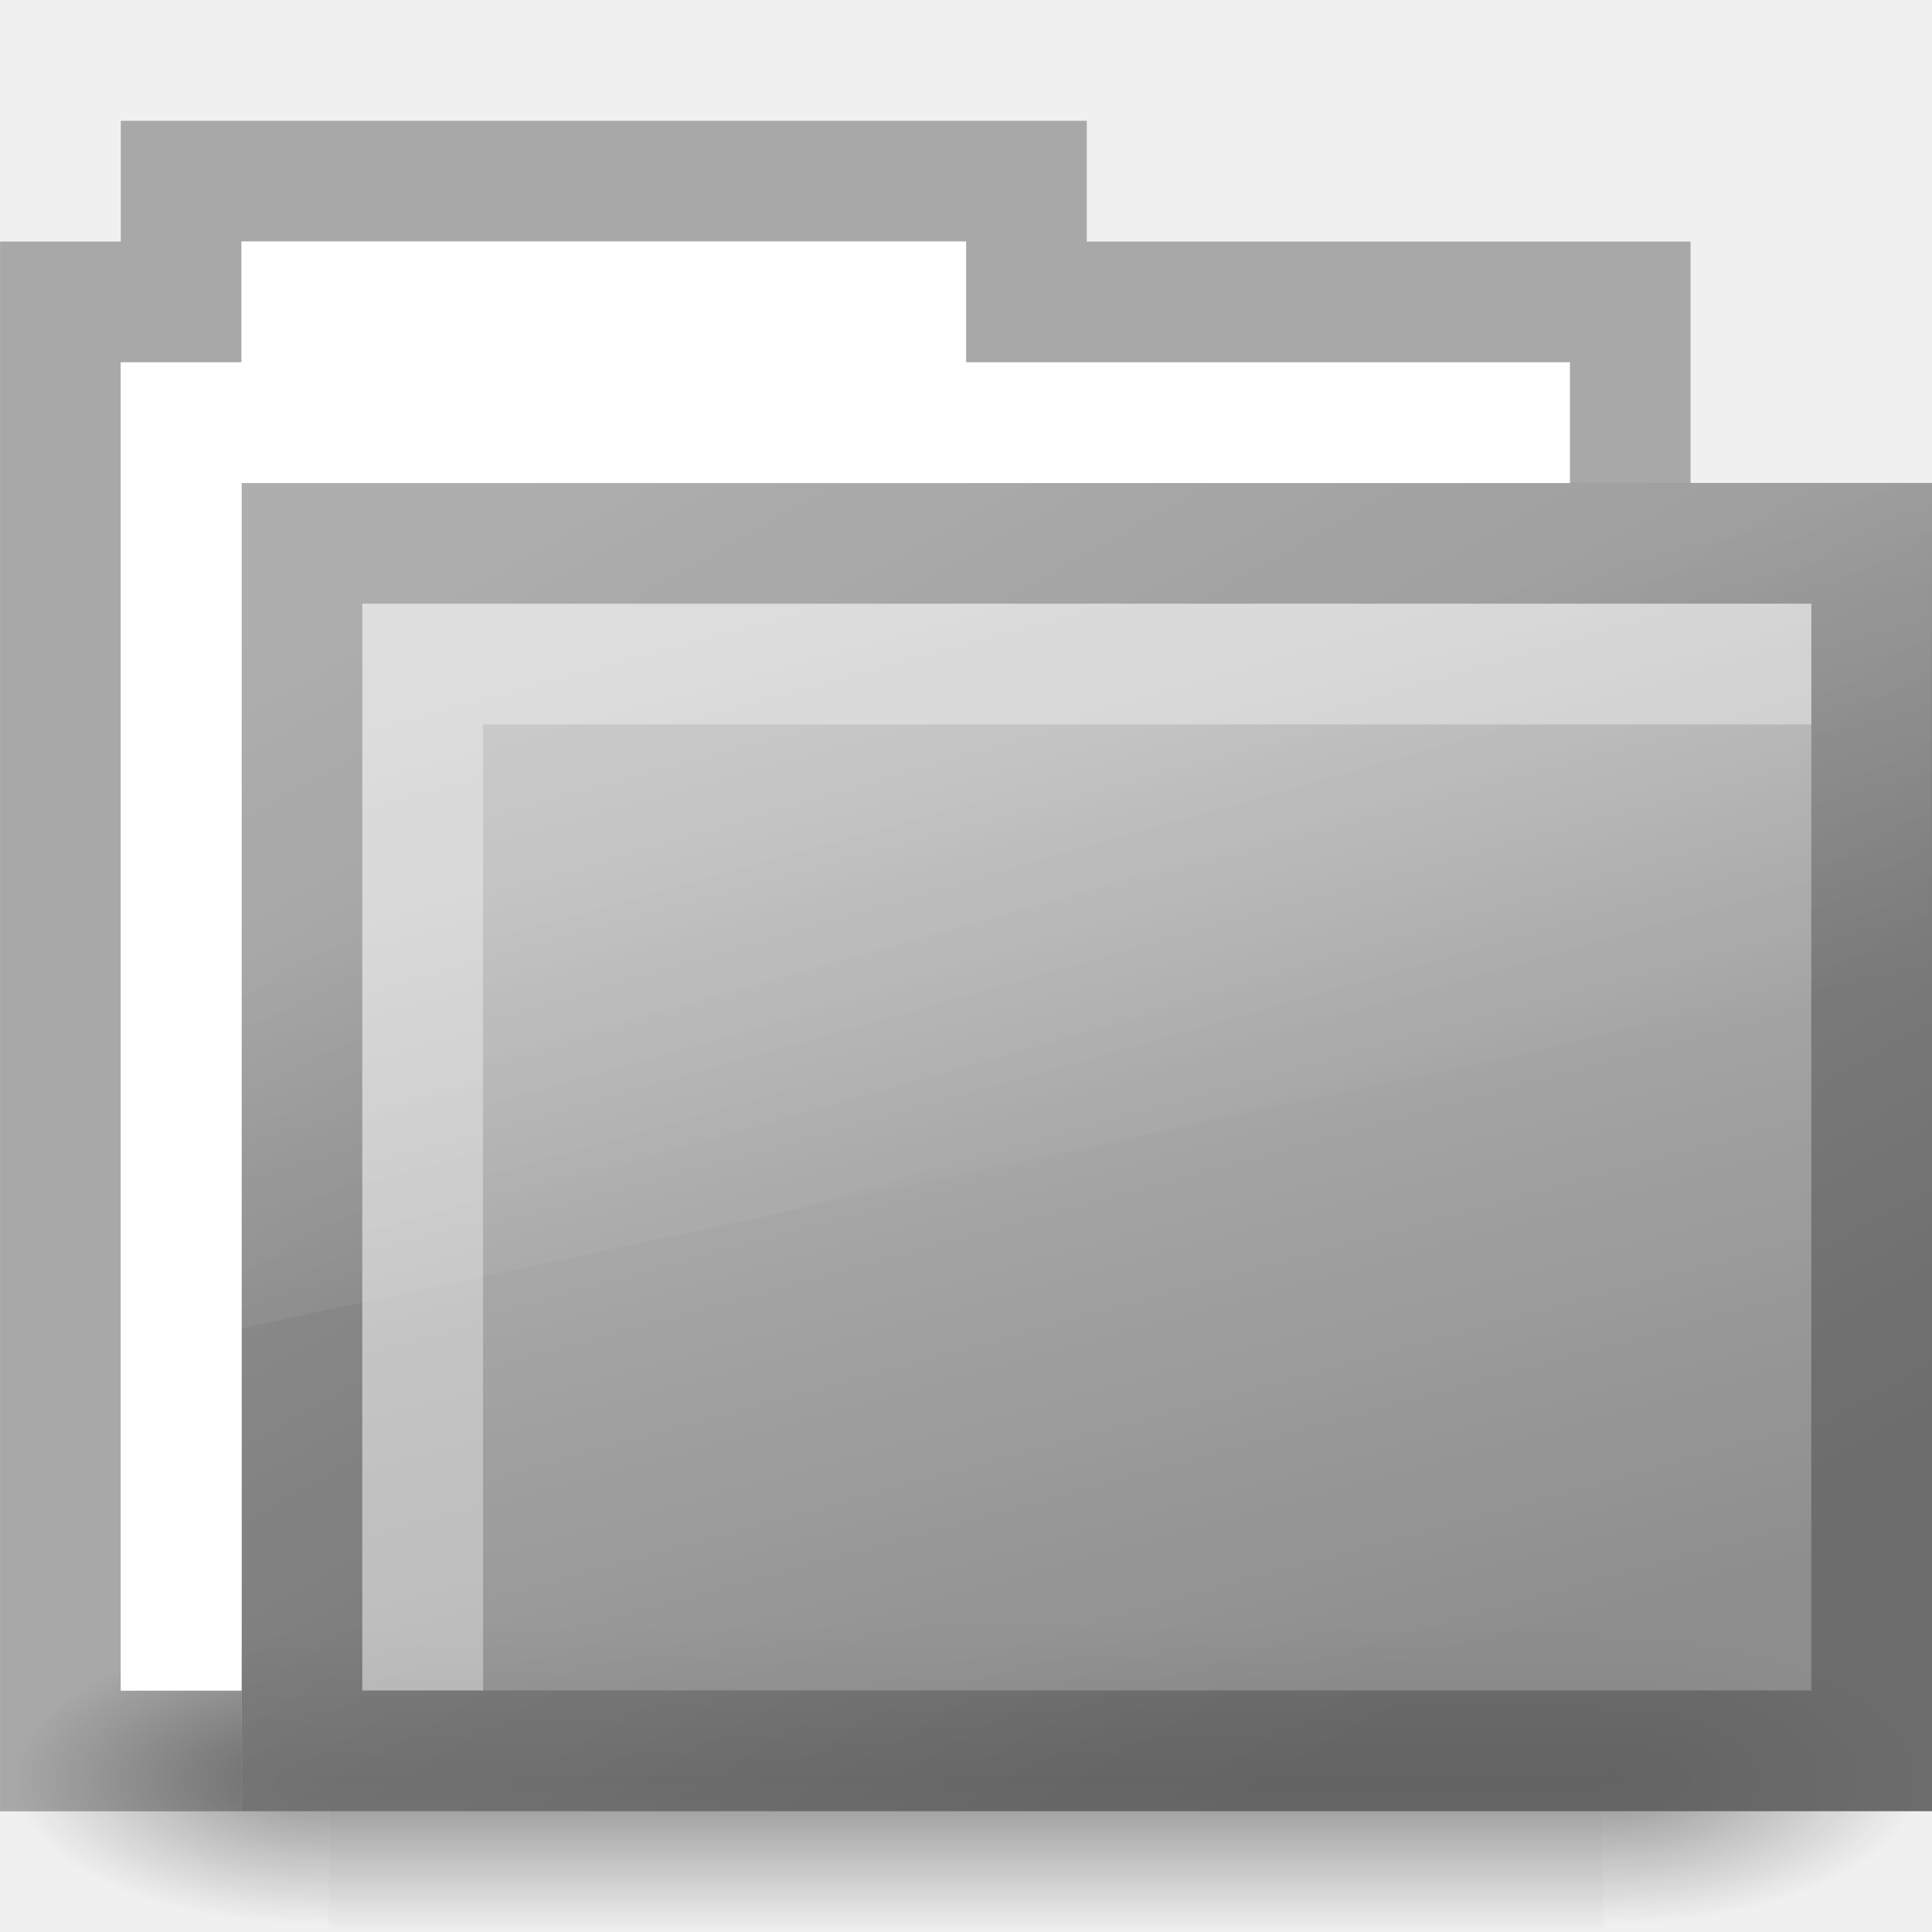
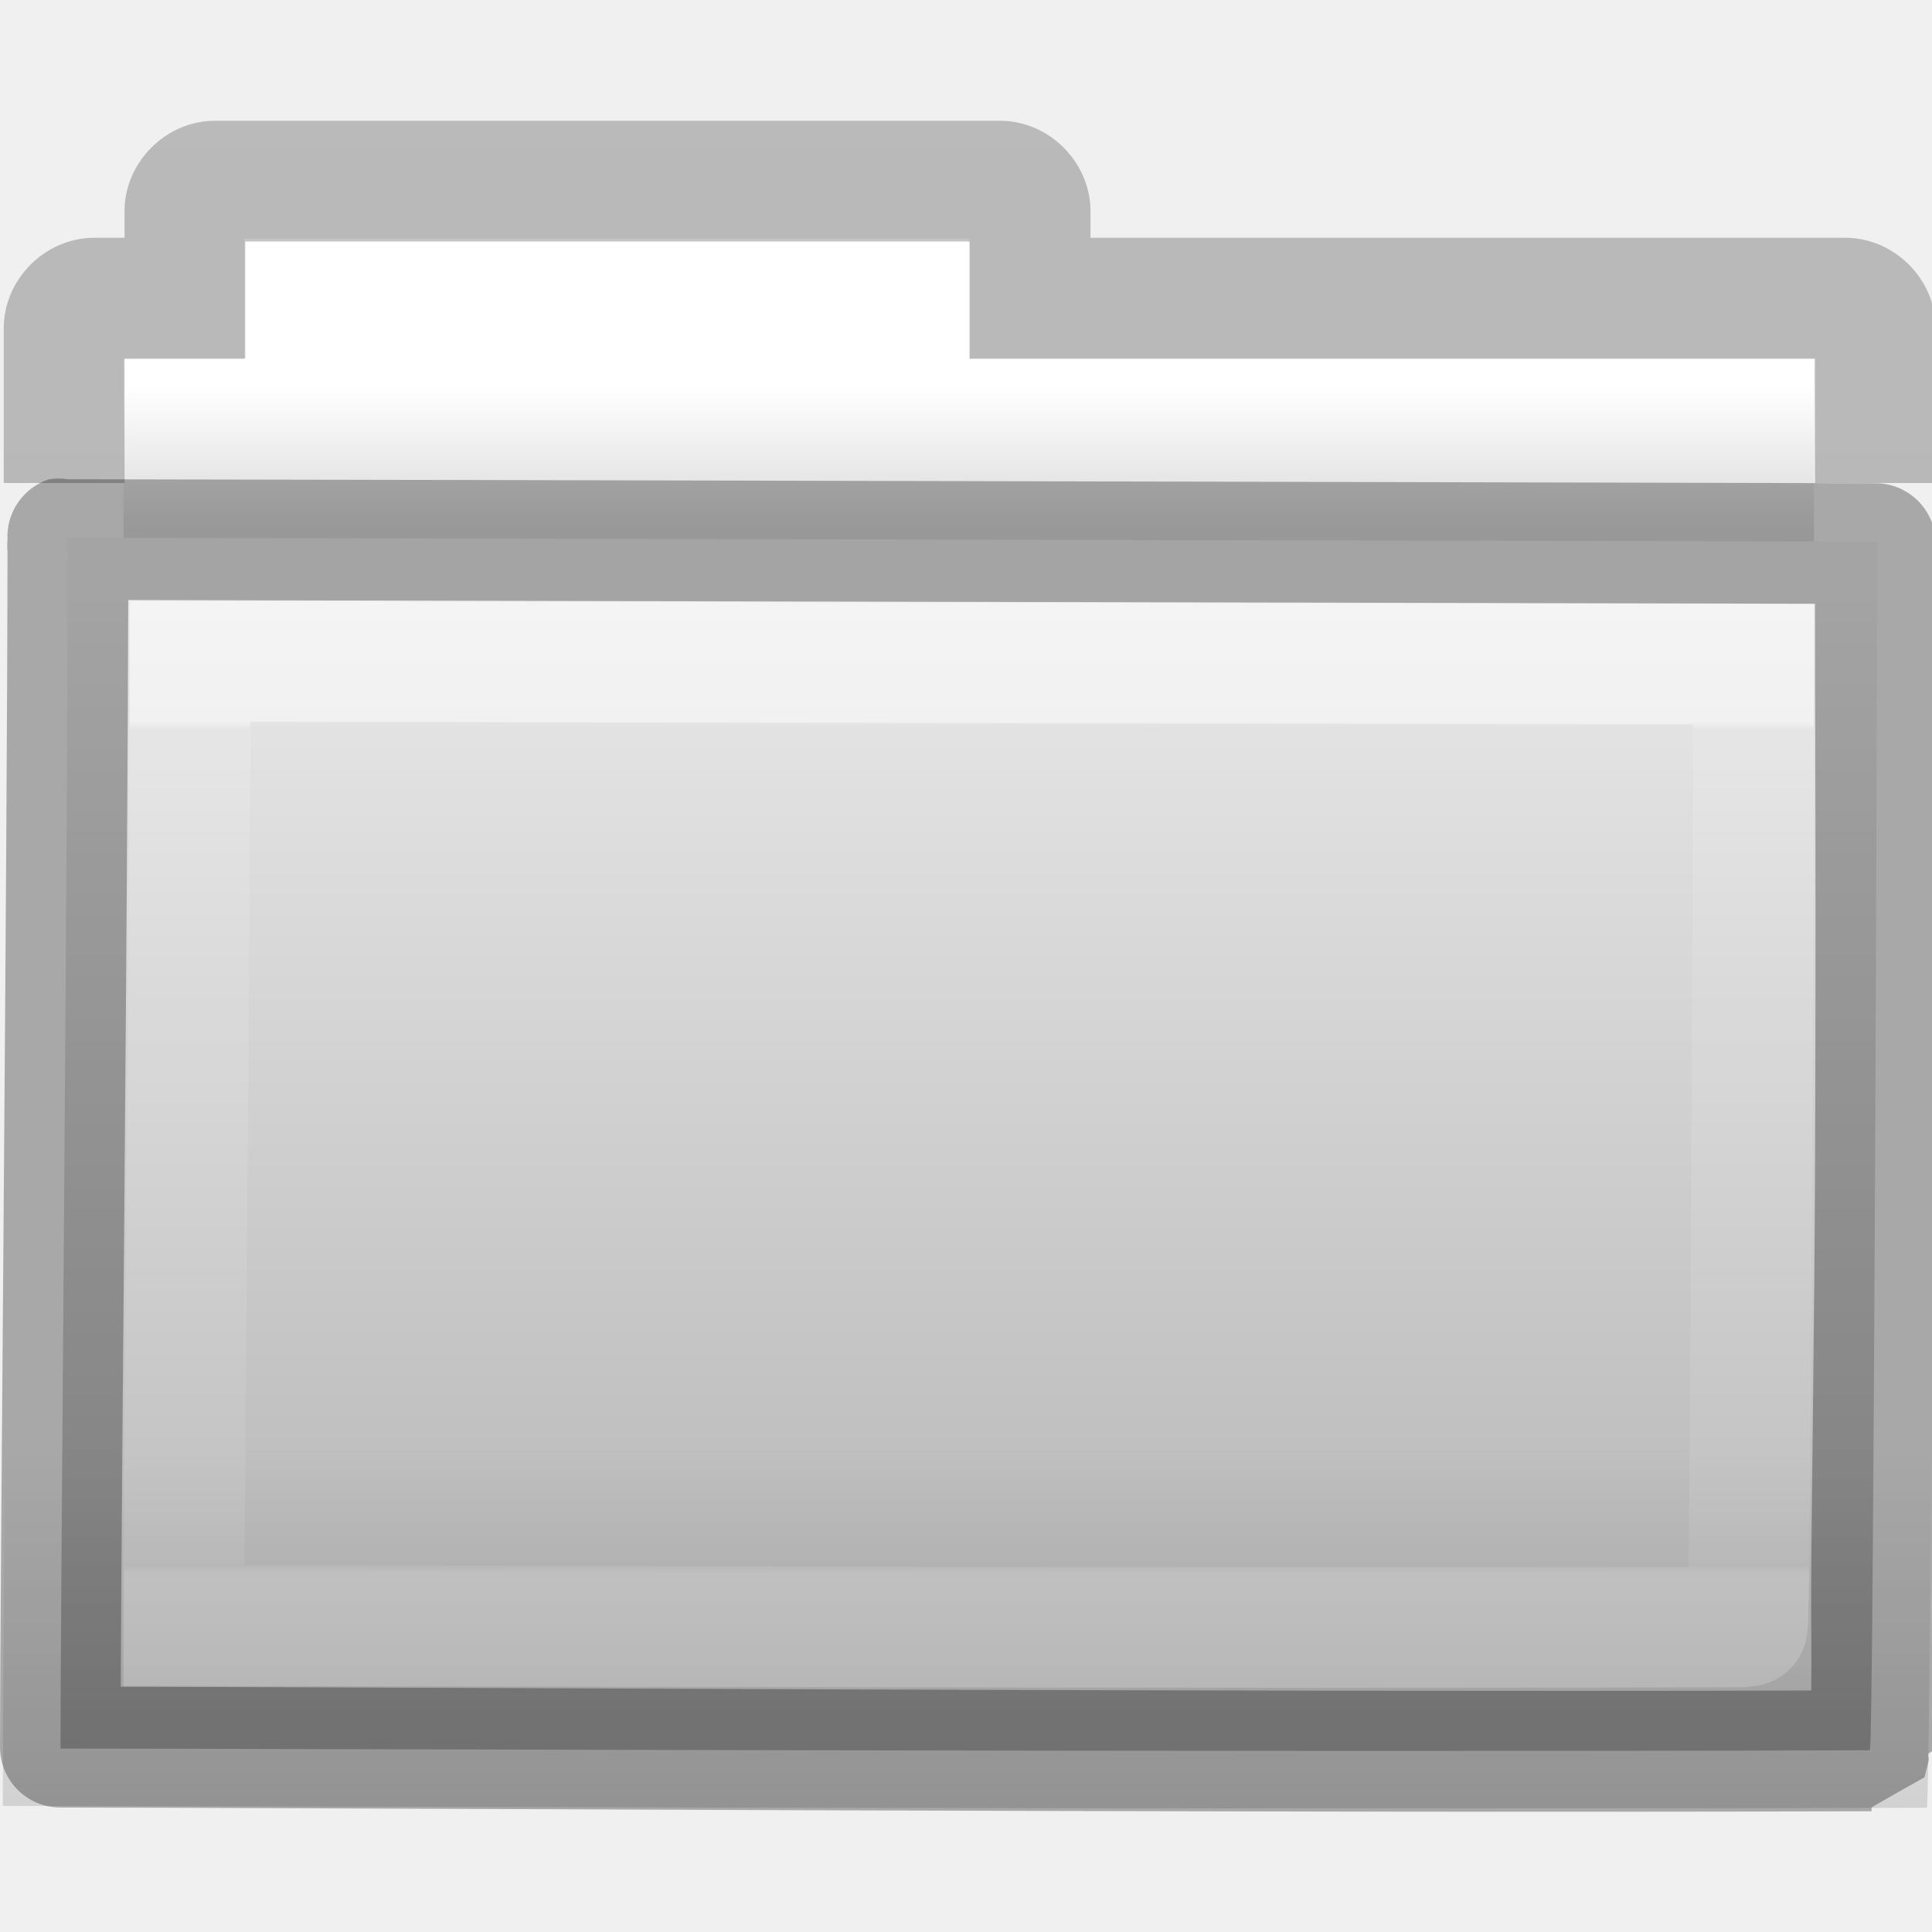
- <svg xmlns="http://www.w3.org/2000/svg" xmlns:xlink="http://www.w3.org/1999/xlink" width="16px" height="16px" id="svg2549" version="1.1">
-   <defs id="defs2551">
-     <linearGradient id="linearGradient5060-305">
-       <stop style="stop-color:#000000;stop-opacity:1;" offset="0" id="stop2453" />
-       <stop style="stop-color:#000000;stop-opacity:0;" offset="1" id="stop2455" />
+ <svg xmlns="http://www.w3.org/2000/svg" xmlns:xlink="http://www.w3.org/1999/xlink" version="1.1" width="16" height="16" id="svg8860">
+   <defs id="defs8862">
+     <linearGradient x1="11.35" y1="0.667" x2="11.35" y2="8.172" id="linearGradient10270-0" xlink:href="#linearGradient3454-2-5-0-3-8" gradientUnits="userSpaceOnUse" gradientTransform="matrix(0.8918903,0,0,0.9404696,3.14398,5.346537)" />
+     <linearGradient id="linearGradient3454-2-5-0-3-8">
+       <stop id="stop3456-4-9-38-1-9" style="stop-color:#ffffff;stop-opacity:1" offset="0" />
+       <stop id="stop3458-39-80-3-5-6" style="stop-color:#ffffff;stop-opacity:0.235" offset="0.01" />
+       <stop id="stop3460-7-0-2-4-4" style="stop-color:#ffffff;stop-opacity:0.157" offset="0.99" />
+       <stop id="stop3462-0-9-8-7-8" style="stop-color:#ffffff;stop-opacity:0.392" offset="1" />
    </linearGradient>
-     <radialGradient r="117.143" fy="486.648" fx="605.714" cy="486.648" cx="605.714" gradientTransform="matrix(-2.774389,0,0,1.969706,112.7623,-872.8854)" gradientUnits="userSpaceOnUse" id="radialGradient2574-845" xlink:href="#linearGradient5060-305" />
-     <linearGradient id="linearGradient5060-924">
-       <stop style="stop-color:#000000;stop-opacity:1;" offset="0" id="stop2447" />
-       <stop style="stop-color:#000000;stop-opacity:0;" offset="1" id="stop2449" />
+     <linearGradient x1="76.041" y1="49.372" x2="76.041" y2="35.431" id="linearGradient10268-4" xlink:href="#linearGradient6129-963-697-142-998-580-273-44-2-2-2" gradientUnits="userSpaceOnUse" gradientTransform="matrix(0.3815641,0,0,0.3289695,-18.24159,0.2821673)" />
+     <linearGradient id="linearGradient6129-963-697-142-998-580-273-44-2-2-2">
+       <stop id="stop2661-01-6-2-4" style="stop-color:#0a0a0a;stop-opacity:0.498" offset="0" />
+       <stop id="stop2663-64-5-5-3" style="stop-color:#0a0a0a;stop-opacity:0" offset="1" />
    </linearGradient>
-     <radialGradient r="117.143" fy="486.648" fx="605.714" cy="486.648" cx="605.714" gradientTransform="matrix(2.774389,0,0,1.969706,-1891.633,-872.8854)" gradientUnits="userSpaceOnUse" id="radialGradient2572-778" xlink:href="#linearGradient5060-924" />
-     <linearGradient id="linearGradient5048-227">
-       <stop style="stop-color:#000000;stop-opacity:0;" offset="0" id="stop2439" />
-       <stop id="stop2441" offset="0.5" style="stop-color:#000000;stop-opacity:1;" />
-       <stop style="stop-color:#000000;stop-opacity:0;" offset="1" id="stop2443" />
+     <linearGradient x1="84.309" y1="16.111" x2="84.309" y2="42.924" id="linearGradient10262-3" xlink:href="#linearGradient4632-0-6-4-4" gradientUnits="userSpaceOnUse" gradientTransform="matrix(0.3333333,0,0,0.3414856,-17.08621,-0.6040727)" />
+     <linearGradient id="linearGradient4632-0-6-4-4">
+       <stop id="stop4634-4-4-7-5" style="stop-color:#e9e9e9;stop-opacity:1" offset="0" />
+       <stop id="stop4636-3-1-5-4" style="stop-color:#b4b4b4;stop-opacity:1" offset="1" />
    </linearGradient>
-     <linearGradient y2="609.505" x2="302.857" y1="366.648" x1="302.857" gradientTransform="matrix(2.774389,0,0,1.969706,-1892.179,-872.8854)" gradientUnits="userSpaceOnUse" id="linearGradient2570-193" xlink:href="#linearGradient5048-227" />
-     <linearGradient id="linearGradient3390-496">
-       <stop style="stop-color:#5e5e5e;stop-opacity:1" offset="0" id="stop2465" />
-       <stop style="stop-color:#909090;stop-opacity:1" offset="1" id="stop2467" />
+     <linearGradient x1="-51.786" y1="53.514" x2="-51.786" y2="2.061" id="linearGradient10473-4-0" xlink:href="#linearGradient3104-8-8-97-4-6-11-5-5-4-4" gradientUnits="userSpaceOnUse" gradientTransform="matrix(0.3107004,0,0,0.2748939,20.17717,-0.1031627)" />
+     <linearGradient id="linearGradient3104-8-8-97-4-6-11-5-5-4-4">
+       <stop id="stop3106-5-4-3-5-0-2-1-0-7-7" style="stop-color:#000000;stop-opacity:0.322" offset="0" />
+       <stop id="stop3108-4-3-7-8-2-0-7-9-0-6" style="stop-color:#000000;stop-opacity:0.278" offset="1" />
    </linearGradient>
-     <linearGradient y2="4.051" x2="4.176" y1="14.993" x1="10.318" gradientTransform="matrix(1.008304,0,0,1.000623,-10.50028,-26.47767)" gradientUnits="userSpaceOnUse" id="linearGradient2578-68" xlink:href="#linearGradient3390-496" />
-     <linearGradient id="linearGradient7012-661-145-733-759-865-745-20">
-       <stop id="stop2459" offset="0" style="stop-color:#bababa;stop-opacity:1;" />
-       <stop id="stop2461" offset="1" style="stop-color:#838383;stop-opacity:1;" />
+     <linearGradient id="linearGradient4346">
+       <stop id="stop4348" style="stop-color:#ffffff;stop-opacity:1" offset="0" />
+       <stop id="stop4350" style="stop-color:#d8d8d8;stop-opacity:1" offset="1" />
    </linearGradient>
-     <linearGradient y2="238.4" x2="169.23" y1="58.583" x1="126.698" gradientTransform="matrix(5.4893416e-2,1.3851317e-2,2.572632e-3,5.248166e-2,-11.21226,-26.73846)" gradientUnits="userSpaceOnUse" id="linearGradient2576-552" xlink:href="#linearGradient7012-661-145-733-759-865-745-20" />
-     <linearGradient id="linearGradient8265-821-176-38-919-66-249-995">
-       <stop id="stop2471" offset="0" style="stop-color:#ffffff;stop-opacity:1;" />
-       <stop id="stop2473" offset="1" style="stop-color:#ffffff;stop-opacity:0;" />
-     </linearGradient>
-     <linearGradient y2="24.628" x2="20.055" y1="16.408" x1="18.031" gradientUnits="userSpaceOnUse" id="linearGradient2580-309" xlink:href="#linearGradient8265-821-176-38-919-66-249-995" />
-     <linearGradient xlink:href="#linearGradient5048" id="linearGradient2570" gradientUnits="userSpaceOnUse" gradientTransform="matrix(2.774389,0,0,1.969706,-1892.179,-872.8854)" x1="302.857" y1="366.648" x2="302.857" y2="609.505" />
-     <linearGradient id="linearGradient5048">
-       <stop id="stop5050" offset="0" style="stop-color:black;stop-opacity:0;" />
-       <stop style="stop-color:black;stop-opacity:1;" offset="0.5" id="stop5056" />
-       <stop id="stop5052" offset="1" style="stop-color:black;stop-opacity:0;" />
-     </linearGradient>
-     <radialGradient xlink:href="#linearGradient5060" id="radialGradient2572" gradientUnits="userSpaceOnUse" gradientTransform="matrix(2.774389,0,0,1.969706,-1891.633,-872.8854)" cx="605.714" cy="486.648" fx="605.714" fy="486.648" r="117.143" />
-     <linearGradient id="linearGradient5060">
-       <stop id="stop5062" offset="0" style="stop-color:black;stop-opacity:1;" />
-       <stop id="stop5064" offset="1" style="stop-color:black;stop-opacity:0;" />
-     </linearGradient>
-     <radialGradient xlink:href="#linearGradient5060" id="radialGradient2574" gradientUnits="userSpaceOnUse" gradientTransform="matrix(-2.774389,0,0,1.969706,112.7623,-872.8854)" cx="605.714" cy="486.648" fx="605.714" fy="486.648" r="117.143" />
-     <linearGradient xlink:href="#linearGradient4344" id="linearGradient4350" x1="6.062" y1="1040.925" x2="8.812" y2="1050.956" gradientUnits="userSpaceOnUse" />
-     <linearGradient id="linearGradient4344">
-       <stop style="stop-color:#9cbbd9;stop-opacity:1;" offset="0" id="stop4346" />
-       <stop style="stop-color:#5c82ab;stop-opacity:1;" offset="1" id="stop4348" />
-     </linearGradient>
-     <linearGradient xlink:href="#linearGradient4352" id="linearGradient4358" x1="10.25" y1="1051.331" x2="4.094" y2="1040.425" gradientUnits="userSpaceOnUse" />
-     <linearGradient id="linearGradient4352">
-       <stop style="stop-color:#425e7b;stop-opacity:1;" offset="0" id="stop4354" />
-       <stop style="stop-color:#7a91a7;stop-opacity:1;" offset="1" id="stop4356" />
-     </linearGradient>
-     <linearGradient xlink:href="#linearGradient4457" id="linearGradient4463" x1="6.375" y1="1043.018" x2="7.531" y2="1046.956" gradientUnits="userSpaceOnUse" />
-     <linearGradient id="linearGradient4457">
-       <stop style="stop-color:#ffffff;stop-opacity:1;" offset="0" id="stop4459" />
-       <stop style="stop-color:#ffffff;stop-opacity:0" offset="1" id="stop4461" />
-     </linearGradient>
-     <linearGradient xlink:href="#linearGradient7012-661-145-733-759-865-745-20" id="linearGradient3094" gradientUnits="userSpaceOnUse" gradientTransform="matrix(0.05489342,0.01385132,0.00257263,0.05248166,-11.21226,-26.73846)" x1="126.698" y1="58.583" x2="169.23" y2="238.4" />
-     <linearGradient xlink:href="#linearGradient3390-496" id="linearGradient3096" gradientUnits="userSpaceOnUse" gradientTransform="matrix(1.008304,0,0,1.000623,-10.50028,-26.47767)" x1="10.318" y1="14.993" x2="4.176" y2="4.051" />
-     <linearGradient xlink:href="#linearGradient7012-661-145-733-759-865-745-20" id="linearGradient3099" gradientUnits="userSpaceOnUse" gradientTransform="matrix(0.05489342,0.01385132,0.00257263,0.05248166,-0.713833,-0.26741)" x1="126.698" y1="58.583" x2="169.23" y2="238.4" />
-     <linearGradient xlink:href="#linearGradient3390-496" id="linearGradient3101" gradientUnits="userSpaceOnUse" gradientTransform="matrix(1.008304,0,0,1.000623,-0.001856,-0.00662)" x1="10.318" y1="14.993" x2="4.176" y2="4.051" />
-     <linearGradient xlink:href="#linearGradient4457" id="linearGradient3874" gradientUnits="userSpaceOnUse" x1="6.375" y1="1043.018" x2="7.531" y2="1046.956" gradientTransform="translate(14.34455,-1056.613)" />
-     <linearGradient xlink:href="#linearGradient7012-661-145-733-759-865-745-20" id="linearGradient3878" gradientUnits="userSpaceOnUse" x1="6.062" y1="1040.925" x2="8.812" y2="1050.956" gradientTransform="translate(14.34455,-1056.613)" />
-     <linearGradient xlink:href="#linearGradient3390-496" id="linearGradient3880" gradientUnits="userSpaceOnUse" x1="10.25" y1="1051.331" x2="4.094" y2="1040.425" gradientTransform="translate(14.34455,-1056.613)" />
-     <linearGradient xlink:href="#linearGradient5048" id="linearGradient3900" gradientUnits="userSpaceOnUse" gradientTransform="matrix(2.774389,0,0,1.969706,-1892.179,-872.8854)" x1="302.857" y1="366.648" x2="302.857" y2="609.505" />
-     <radialGradient xlink:href="#linearGradient5060" id="radialGradient3902" gradientUnits="userSpaceOnUse" gradientTransform="matrix(2.774389,0,0,1.969706,-1891.633,-872.8854)" cx="605.714" cy="486.648" fx="605.714" fy="486.648" r="117.143" />
-     <radialGradient xlink:href="#linearGradient5060" id="radialGradient3904" gradientUnits="userSpaceOnUse" gradientTransform="matrix(-2.774389,0,0,1.969706,112.7623,-872.8854)" cx="605.714" cy="486.648" fx="605.714" fy="486.648" r="117.143" />
-     <linearGradient xlink:href="#linearGradient7012-661-145-733-759-865-745-20" id="linearGradient3906" gradientUnits="userSpaceOnUse" gradientTransform="translate(14.34455,-1056.613)" x1="6.062" y1="1040.925" x2="8.812" y2="1050.956" />
-     <linearGradient xlink:href="#linearGradient3390-496" id="linearGradient3908" gradientUnits="userSpaceOnUse" gradientTransform="translate(14.34455,-1056.613)" x1="10.25" y1="1051.331" x2="4.094" y2="1040.425" />
-     <linearGradient xlink:href="#linearGradient4457" id="linearGradient3910" gradientUnits="userSpaceOnUse" gradientTransform="translate(14.34455,-1056.613)" x1="6.375" y1="1043.018" x2="7.531" y2="1046.956" />
+     <linearGradient x1="62.989" y1="11.645" x2="62.989" y2="15.385" id="linearGradient8858" xlink:href="#linearGradient4346" gradientUnits="userSpaceOnUse" gradientTransform="matrix(0.3333333,0,0,0.3297102,-17.44063,-0.6478427)" />
+     <linearGradient xlink:href="#linearGradient3454-2-5-0-3-8" id="linearGradient3013" gradientUnits="userSpaceOnUse" gradientTransform="matrix(0.8918903,0,0,0.9404696,3.14398,5.346537)" x1="11.35" y1="0.667" x2="11.35" y2="8.172" />
+     <linearGradient xlink:href="#linearGradient6129-963-697-142-998-580-273-44-2-2-2" id="linearGradient3016" gradientUnits="userSpaceOnUse" gradientTransform="matrix(0.3815641,0,0,0.3289695,-18.24159,0.2821673)" x1="76.041" y1="49.372" x2="76.041" y2="35.431" />
+     <linearGradient xlink:href="#linearGradient4632-0-6-4-4" id="linearGradient3019" gradientUnits="userSpaceOnUse" gradientTransform="matrix(0.3333333,0,0,0.3414856,-17.08621,-0.6040727)" x1="84.309" y1="16.111" x2="84.309" y2="42.924" />
+     <linearGradient xlink:href="#linearGradient3104-8-8-97-4-6-11-5-5-4-4" id="linearGradient3022" gradientUnits="userSpaceOnUse" gradientTransform="matrix(0.3107004,0,0,0.2748939,20.17717,-0.1031627)" x1="-51.786" y1="53.514" x2="-51.786" y2="2.061" />
+     <linearGradient xlink:href="#linearGradient4346" id="linearGradient3025" gradientUnits="userSpaceOnUse" gradientTransform="matrix(0.3333333,0,0,0.3297102,-17.44063,-0.6478427)" x1="62.989" y1="11.645" x2="62.989" y2="15.385" />
+     <linearGradient xlink:href="#linearGradient3104-8-8-97-4-6-11-5-5-4-4" id="linearGradient3031" gradientUnits="userSpaceOnUse" gradientTransform="matrix(0.3107004,0,0,0.2748939,20.17717,-0.1031627)" x1="-51.786" y1="53.514" x2="-51.786" y2="2.061" />
  </defs>
-   <g id="layer1">
-     <g id="g3888" transform="translate(-14.34455,20.25055)">
-       <path id="rect4485" d="m 15.345,-19.25 0,1 -1,0 0,13 1,0 1,0 0,-1 -1,0 0,-11 1,0 0,-1 6,0 0,1 5,0 0,1 1,0 0,-1 0,-1 -5,0 0,-1 -7,0 -1,0 z" style="fill:#a8a8a8;fill-opacity:1;stroke:none" />
-       <g id="layer6-3" transform="matrix(0.3639508,0,0,0.351758,13.70073,-20.9779)">
-         <g style="display:inline" id="g2488-5" transform="matrix(0.02165152,0,0,0.01485743,43.0076,42.68539)">
-           <rect y="-150.697" x="-1559.252" height="478.357" width="1339.633" id="rect2490-2" style="opacity:0.402;fill:url(#linearGradient3900);fill-opacity:1;fill-rule:nonzero;stroke:none;stroke-width:1;marker:none;visibility:visible;display:inline;overflow:visible" />
-           <path id="path2492-8" d="m -219.619,-150.68 c 0,0 0,478.331 0,478.331 142.874,0.9 345.4,-107.17 345.4,-239.196 0,-132.027 -159.437,-239.135 -345.4,-239.135 z" style="opacity:0.402;fill:url(#radialGradient3902);fill-opacity:1;fill-rule:nonzero;stroke:none;stroke-width:1;marker:none;visibility:visible;display:inline;overflow:visible" />
-           <path style="opacity:0.402;fill:url(#radialGradient3904);fill-opacity:1;fill-rule:nonzero;stroke:none;stroke-width:1;marker:none;visibility:visible;display:inline;overflow:visible" d="m -1559.252,-150.68 c 0,0 0,478.331 0,478.331 -142.874,0.9 -345.4,-107.17 -345.4,-239.196 0,-132.027 159.437,-239.135 345.4,-239.135 z" id="path2494-7" />
-         </g>
-       </g>
-       <rect ry="0" rx="0" y="-15.751" x="16.845" height="10" width="13" id="rect3834" style="opacity:0.9;fill:url(#linearGradient3906);fill-opacity:1;stroke:url(#linearGradient3908);stroke-width:1;stroke-miterlimit:4;stroke-opacity:1;stroke-dasharray:none;stroke-dashoffset:10" />
-       <path id="rect4438" d="m 17.345,-15.251 0,9 1,0 0,-8 11,0 0,-1 -11,0 -1,0 z" style="opacity:0.35;fill:#ffffff;fill-opacity:1;stroke:none" />
-       <path id="rect4448" d="m 16.345,-16.25 c 0,1.555 0,4.94 0,7 l 14,-3 c -0.009,-1.456 0,-2.679 0,-4 z" style="opacity:0.2;fill:url(#linearGradient3910);fill-opacity:1;stroke:none" />
-       <path id="rect4570" d="m 16.345,-18.25 0,1 -1,0 0,11 1,0 0,-10 11,0 0,-1 -5,0 0,-1 -6,0 z" style="fill:#ffffff;fill-opacity:1;stroke:none" />
-     </g>
-   </g>
+   <path style="color:#000000;fill:url(#linearGradient3025);fill-opacity:1;fill-rule:nonzero;stroke:none;stroke-width:1;marker:none;visibility:visible;display:inline;overflow:visible;enable-background:accumulate" id="rect4170-0" d="m 2.023,1.977 0,1 -1,0 0,4 14,0 0,-4 -7,0 0,-1 -6,0 z" />
+   <path style="font-size:medium;font-style:normal;font-variant:normal;font-weight:normal;font-stretch:normal;text-indent:0;text-align:start;text-decoration:none;line-height:normal;letter-spacing:normal;word-spacing:normal;text-transform:none;direction:ltr;block-progression:tb;writing-mode:lr-tb;text-anchor:start;baseline-shift:baseline;opacity:0.8;color:#000000;fill:url(#linearGradient3031);fill-opacity:1;stroke:none;stroke-width:1;marker:none;visibility:visible;display:inline;overflow:visible;enable-background:accumulate;font-family:Sans;-inkscape-font-specification:Sans" d="m 1.781,1 c -0.407,0 -0.75,0.343 -0.75,0.75 l 0,0.219 -0.25,0 c -0.407,0 -0.75,0.343 -0.75,0.75 l 0,1.281 1,0 0,-1.031 0.5,0 0.5,0 0,-0.5 0,-0.469 6,0 0,0.469 0,0.5 0.5,0 6.5,0 0,1.031 1,0 0,-1.281 c 0,-0.407 -0.343,-0.75 -0.75,-0.75 l -6.25,0 0,-0.219 C 9.031,1.343 8.688,1 8.281,1 l -6.5,0 z" id="rect4170" />
+   <path style="color:#000000;fill:url(#linearGradient3019);fill-opacity:1;fill-rule:nonzero;stroke:none;stroke-width:1;marker:none;visibility:visible;display:inline;overflow:visible;enable-background:accumulate" id="rect3086" d="m 0.56,4.453 c 0.757,0 14.4,0.032 14.987,0.032 0,0.619 -0.029,10.01 -0.062,10.01 -5.26,0.018 -13.453,-0.014 -14.984,-0.014 0,-1.167 0.06,-7.625 0.06,-10.027 z" />
+   <path style="opacity:0.4;color:#000000;fill:url(#linearGradient3016);fill-opacity:1;fill-rule:nonzero;stroke:none;stroke-width:1;marker:none;visibility:visible;display:inline;overflow:visible;enable-background:accumulate" id="rect3086-1" d="m 0.087,3.977 c 0.805,0 15.312,0.034 15.936,0.034 0,0.677 -0.03,10.96 -0.066,10.96 -5.593,0.02 -14.305,-0.015 -15.934,-0.015 0,-1.278 0.064,-8.348 0.064,-10.979 z" />
+   <path style="opacity:0.5;color:#000000;fill:none;stroke:url(#linearGradient3013);stroke-width:1;stroke-linecap:round;stroke-linejoin:miter;stroke-miterlimit:4;stroke-opacity:1;stroke-dasharray:none;stroke-dashoffset:0;marker:none;visibility:visible;display:inline;overflow:visible;enable-background:accumulate" id="rect3086-9" d="m 1.575,5.477 c 0.654,0 12.441,0.025 12.948,0.025 0,0.493 -0.025,7.971 -0.054,7.971 -4.545,0.014 -11.623,-0.011 -12.946,-0.011 0,-0.93 0.052,-6.071 0.052,-7.985 z" />
+   <path style="font-size:medium;font-style:normal;font-variant:normal;font-weight:normal;font-stretch:normal;text-indent:0;text-align:start;text-decoration:none;line-height:normal;letter-spacing:normal;word-spacing:normal;text-transform:none;direction:ltr;block-progression:tb;writing-mode:lr-tb;text-anchor:start;baseline-shift:baseline;opacity:0.3;color:#000000;fill:#000000;fill-opacity:1;stroke:none;stroke-width:1;marker:none;visibility:visible;display:inline;overflow:visible;enable-background:accumulate;font-family:Sans;-inkscape-font-specification:Sans" d="m 0.406,3.969 a 0.5,0.5 0 0 0 -0.344,0.5 0.5,0.5 0 0 0 0,0.094 C 0.061,7.009 0,13.295 0,14.469 a 0.5,0.5 0 0 0 0.5,0.5 c 1.521,0 9.704,0.049 14.969,0.031 0.011,-3.7e-5 0.02,3.7e-5 0.031,0 0.001,-7.95e-4 -0.002,-0.03 0,-0.031 0.061,-0.039 0.437,-0.25 0.438,-0.25 1.32e-4,-2.86e-4 0.027,-0.107 0.031,-0.125 0.009,-0.037 -0.001,-0.051 0,-0.062 0.003,-0.023 0.03,-0.018 0.031,-0.031 0.002,-0.027 -0.001,-0.057 0,-0.094 0.002,-0.074 -0.002,-0.182 0,-0.312 0.004,-0.26 -0.004,-0.617 0,-1.062 0.007,-0.891 0.026,-2.1 0.031,-3.312 0.011,-2.426 0,-4.902 0,-5.219 a 0.5,0.5 0 0 0 -0.5,-0.5 C 14.962,4 1.334,3.969 0.562,3.969 a 0.5,0.5 0 0 0 -0.156,0 z m 0.656,1 c 1.471,0.002 12.618,0.029 13.969,0.031 -0.001,0.636 0.01,2.527 0,4.719 C 15.026,10.931 15.007,12.111 15,13 c -0.003,0.406 0.004,0.749 0,1 -5.079,0.014 -12.156,-0.029 -14,-0.031 0.005,-1.493 0.057,-6.486 0.062,-9 z" id="rect3086-0" />
</svg>
